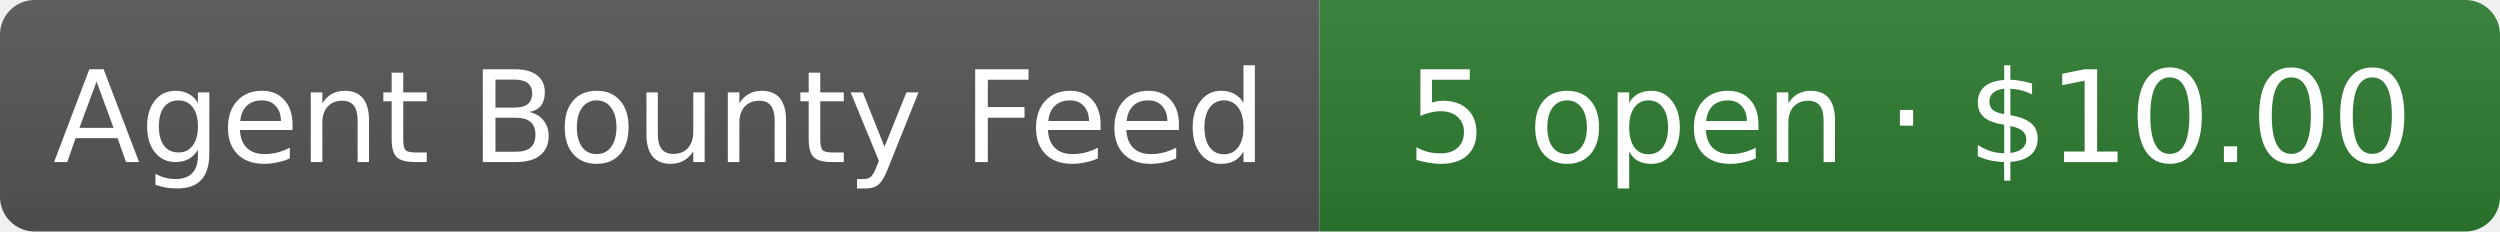
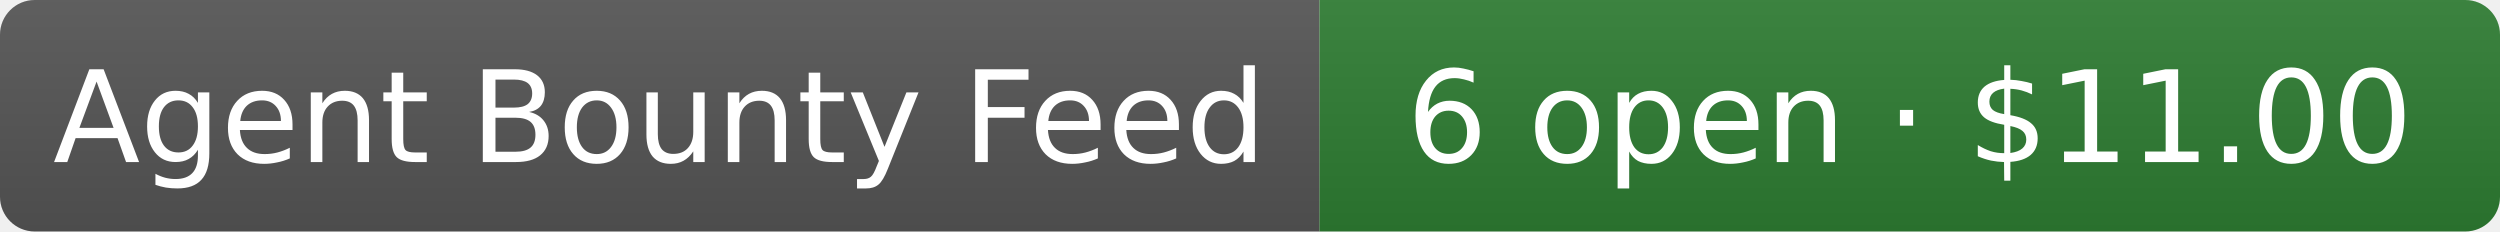
- <svg xmlns="http://www.w3.org/2000/svg" width="216" height="20" role="img" aria-label="Agent Bounty Feed: 5 open · $10.00">
+ <svg xmlns="http://www.w3.org/2000/svg" width="216" height="20" role="img" aria-label="Agent Bounty Feed: 6 open · $11.00">
  <linearGradient id="s" x2="0" y2="100%">
    <stop offset="0" stop-color="#bbb" stop-opacity=".1" />
    <stop offset="1" stop-opacity=".1" />
  </linearGradient>
  <clipPath id="r">
    <rect width="216" height="20" rx="3" fill="#fff" />
  </clipPath>
  <g clip-path="url(#r)">
    <rect width="114" height="20" fill="#555" />
    <rect x="114" width="102" height="20" fill="#2e7d32" />
    <rect width="216" height="20" fill="url(#s)" />
  </g>
  <g fill="#fff" text-anchor="middle" font-family="Verdana,Geneva,DejaVu Sans,sans-serif" font-size="11">
    <text x="57" y="14">Agent Bounty Feed</text>
-     <text x="165" y="14">5 open · $10.00</text>
+     <text x="165" y="14">6 open · $11.00</text>
  </g>
</svg>
